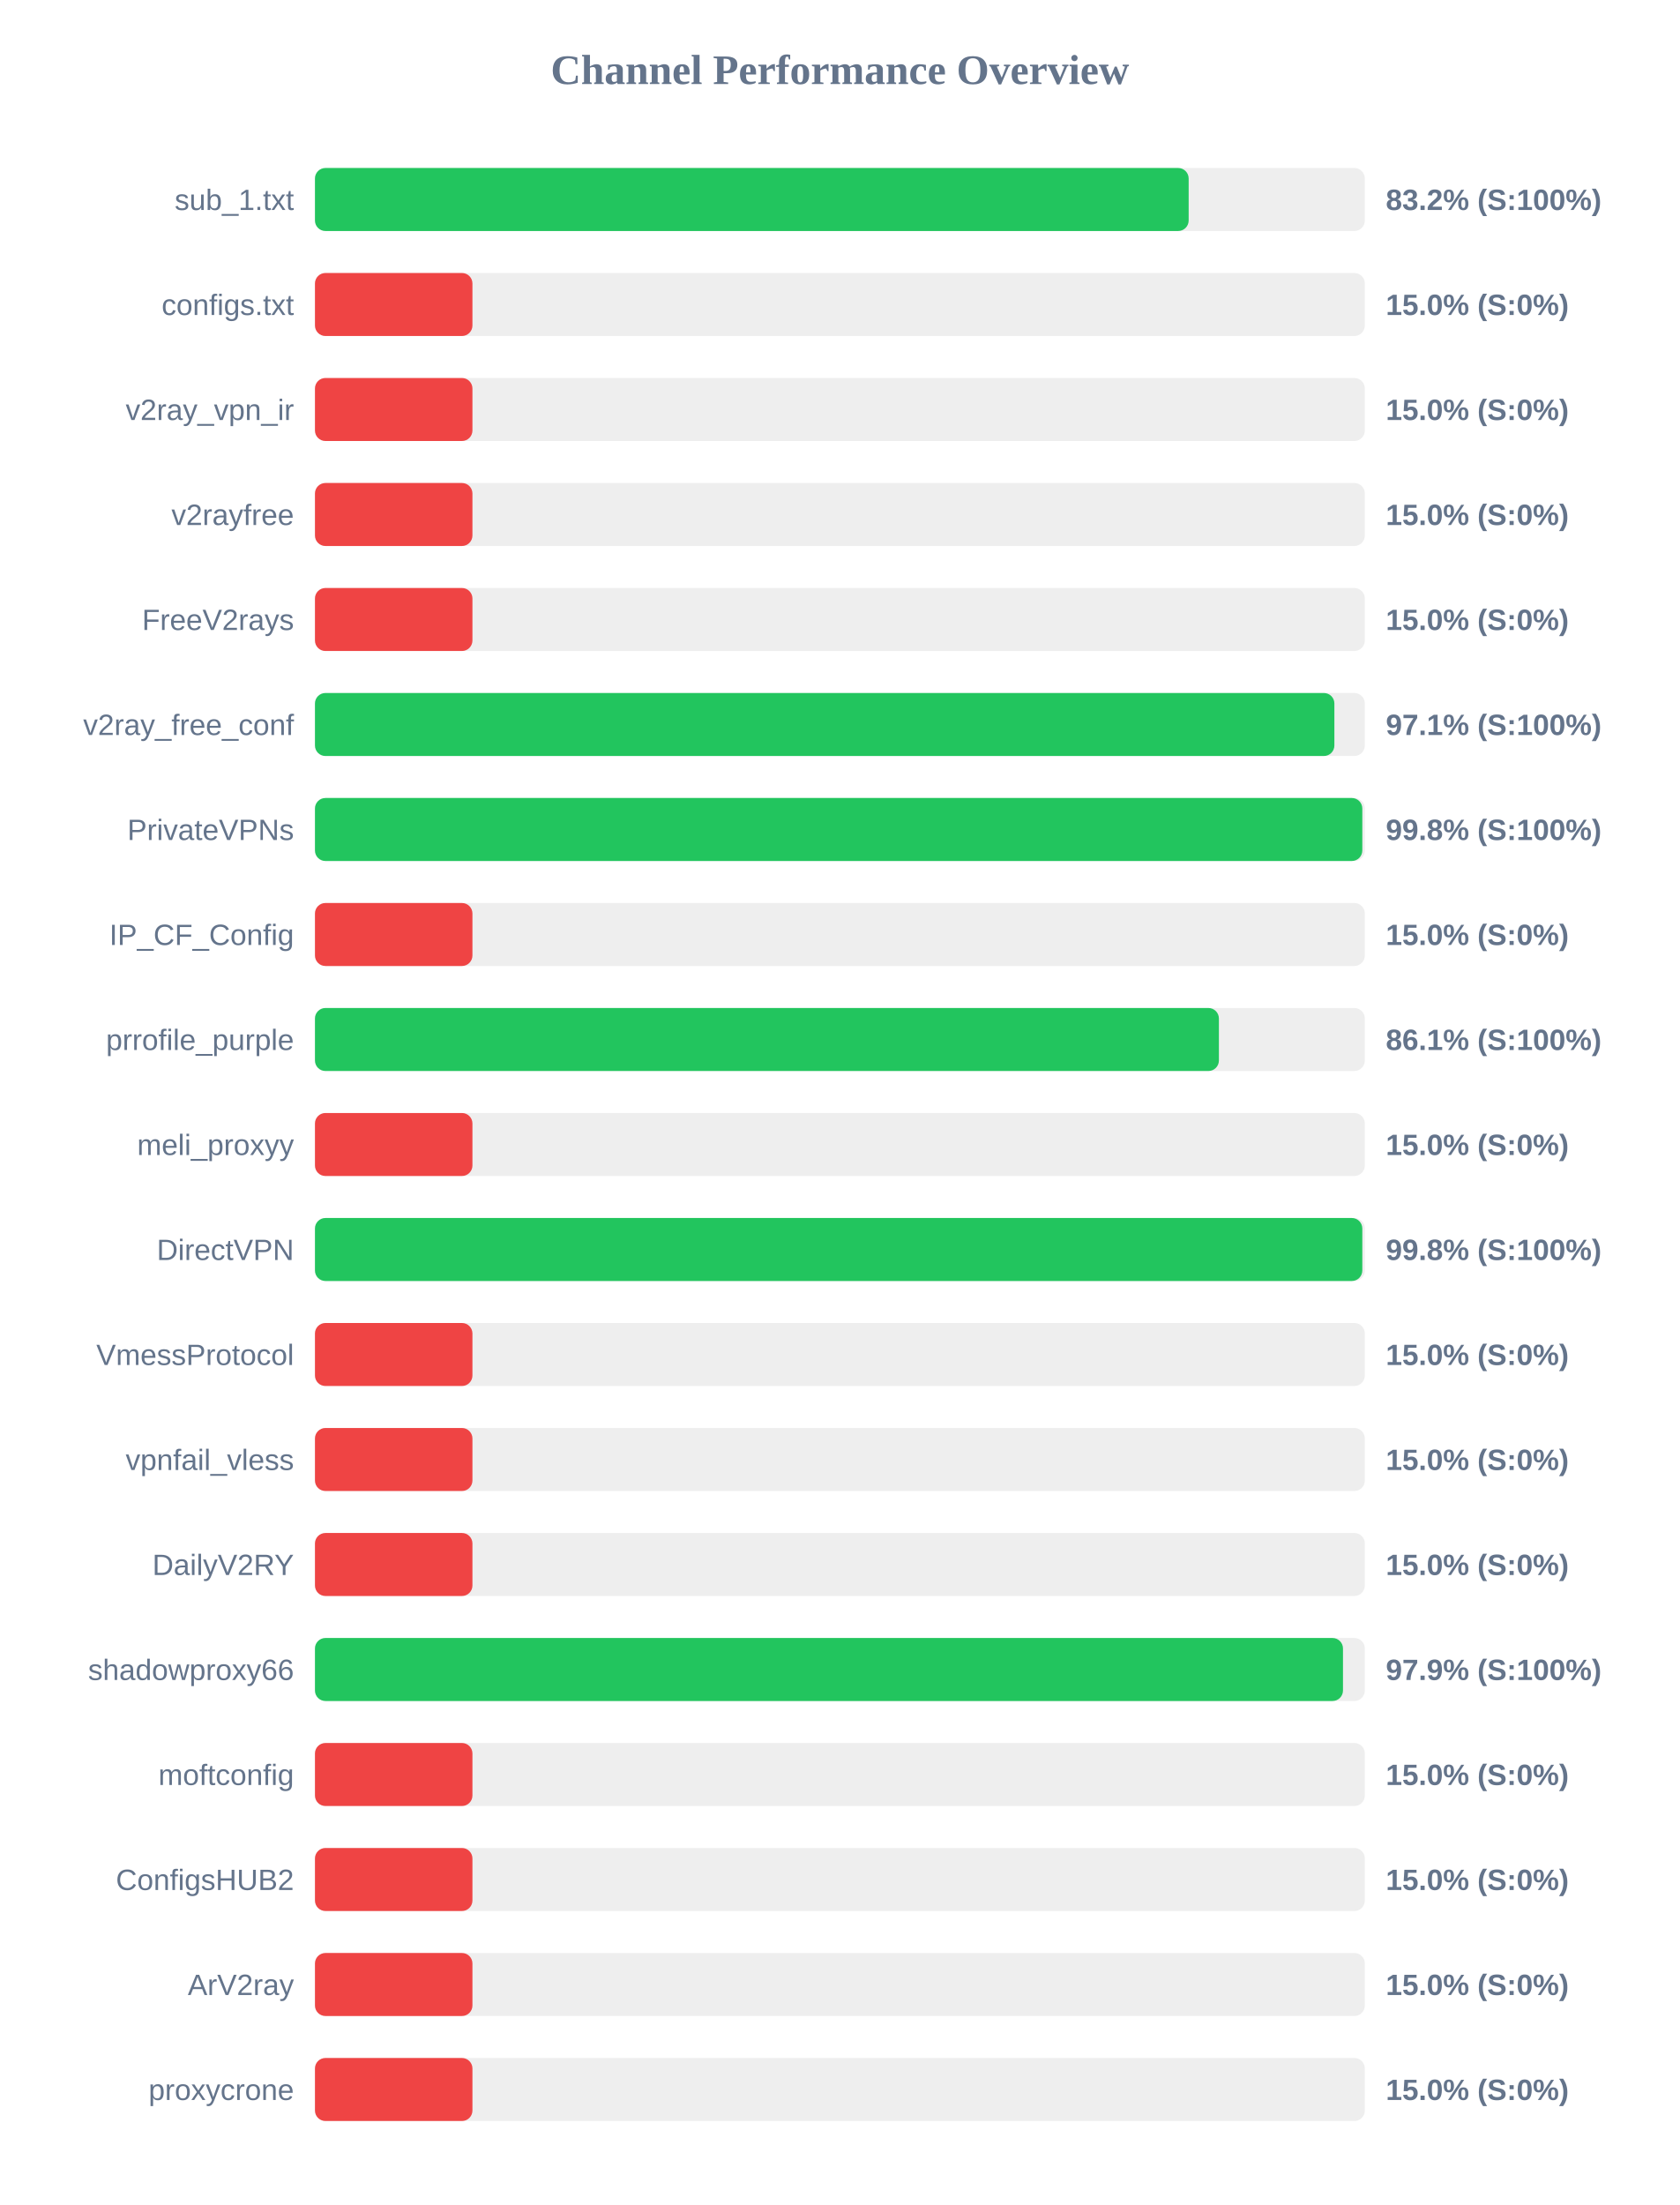
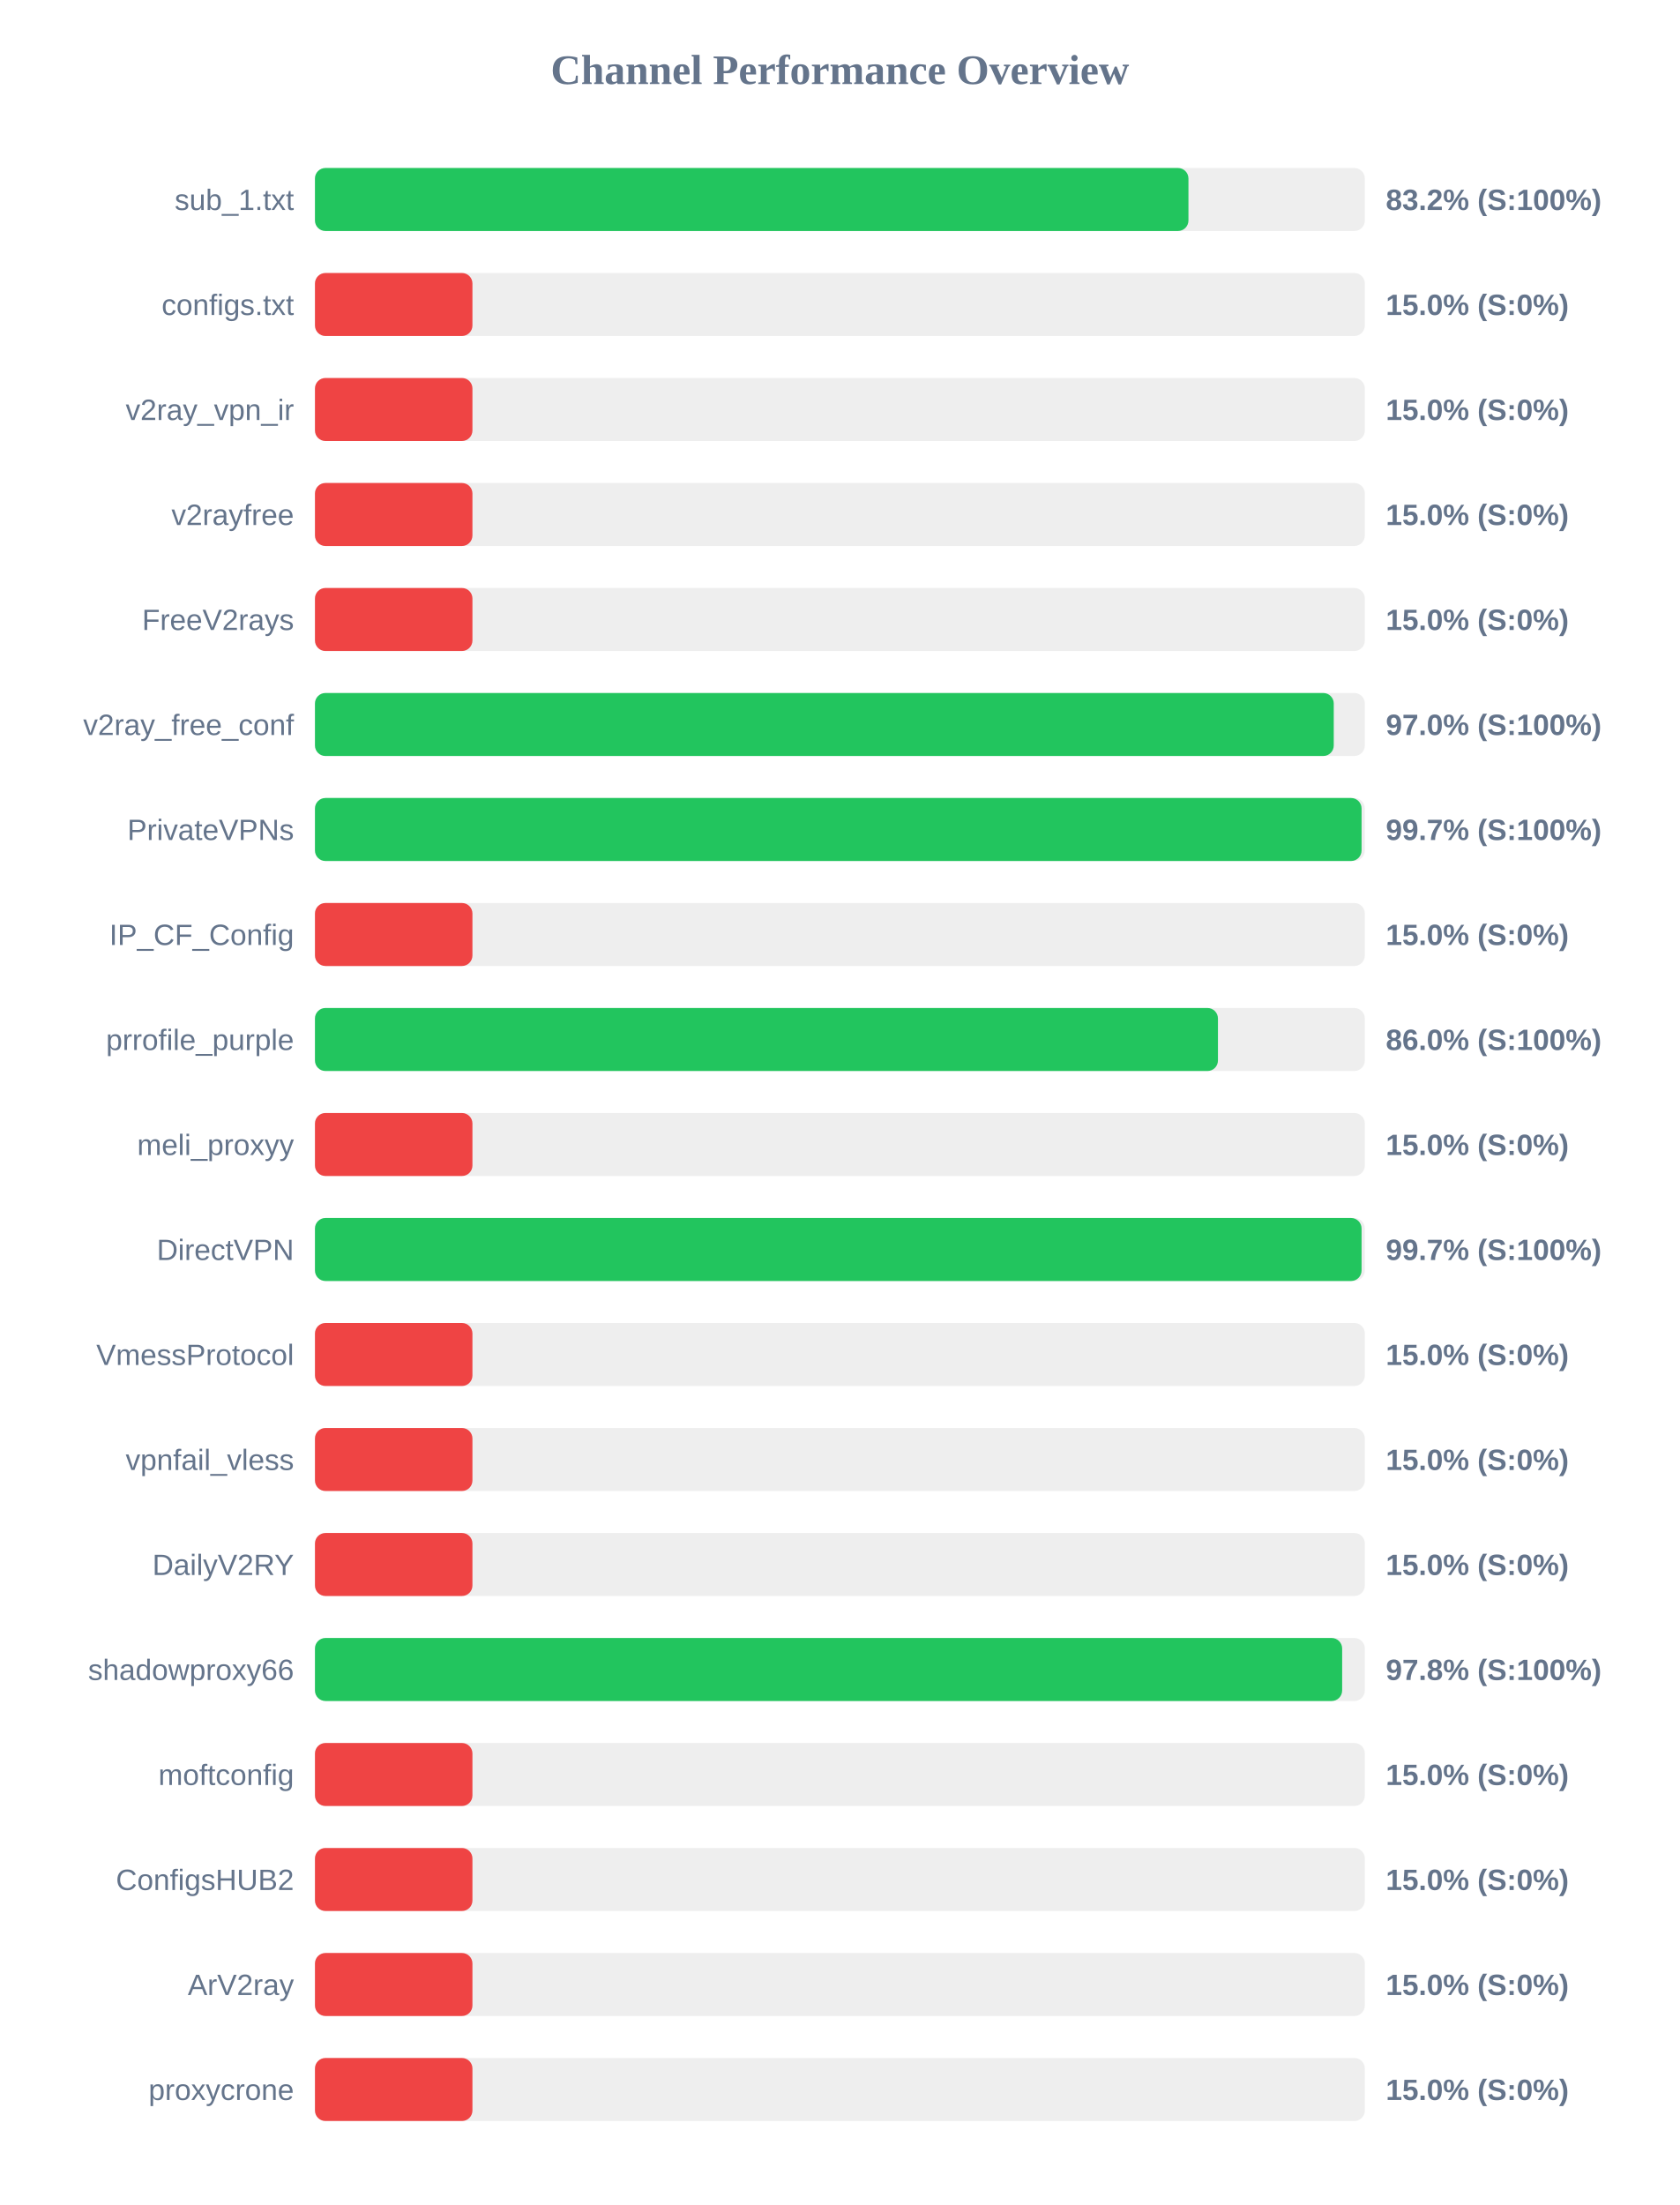
<svg xmlns="http://www.w3.org/2000/svg" width="800" height="1050" version="1.1">
  <style>
        .row { font: 14px Arial; fill: #64748b; }
        .score { font: bold 14px Arial; fill: #64748b; }
    </style>
  <text x="400" y="40" text-anchor="middle" font-size="20px" font-weight="bold" fill="#64748b">Channel Performance Overview</text>
  <rect x="150" y="80" width="500" height="30" fill="#eee" rx="5" />
-   <rect x="150" y="80" width="416.1" height="30" fill="#22c55e" rx="5" />
+   <rect x="150" y="80" width="416.0" height="30" fill="#22c55e" rx="5" />
  <text x="140" y="100" text-anchor="end" class="row">sub_1.txt</text>
  <text x="660" y="100" text-anchor="start" class="score">83.2% (S:100%)</text>
  <rect x="150" y="130" width="500" height="30" fill="#eee" rx="5" />
  <rect x="150" y="130" width="75.0" height="30" fill="#ef4444" rx="5" />
  <text x="140" y="150" text-anchor="end" class="row">configs.txt</text>
  <text x="660" y="150" text-anchor="start" class="score">15.0% (S:0%)</text>
  <rect x="150" y="180" width="500" height="30" fill="#eee" rx="5" />
  <rect x="150" y="180" width="75.0" height="30" fill="#ef4444" rx="5" />
  <text x="140" y="200" text-anchor="end" class="row">v2ray_vpn_ir</text>
  <text x="660" y="200" text-anchor="start" class="score">15.0% (S:0%)</text>
  <rect x="150" y="230" width="500" height="30" fill="#eee" rx="5" />
  <rect x="150" y="230" width="75.0" height="30" fill="#ef4444" rx="5" />
  <text x="140" y="250" text-anchor="end" class="row">v2rayfree</text>
  <text x="660" y="250" text-anchor="start" class="score">15.0% (S:0%)</text>
  <rect x="150" y="280" width="500" height="30" fill="#eee" rx="5" />
  <rect x="150" y="280" width="75.0" height="30" fill="#ef4444" rx="5" />
  <text x="140" y="300" text-anchor="end" class="row">FreeV2rays</text>
  <text x="660" y="300" text-anchor="start" class="score">15.0% (S:0%)</text>
  <rect x="150" y="330" width="500" height="30" fill="#eee" rx="5" />
-   <rect x="150" y="330" width="485.5" height="30" fill="#22c55e" rx="5" />
+   <rect x="150" y="330" width="485.2" height="30" fill="#22c55e" rx="5" />
  <text x="140" y="350" text-anchor="end" class="row">v2ray_free_conf</text>
-   <text x="660" y="350" text-anchor="start" class="score">97.1% (S:100%)</text>
+   <text x="660" y="350" text-anchor="start" class="score">97.0% (S:100%)</text>
  <rect x="150" y="380" width="500" height="30" fill="#eee" rx="5" />
-   <rect x="150" y="380" width="498.8" height="30" fill="#22c55e" rx="5" />
+   <rect x="150" y="380" width="498.45" height="30" fill="#22c55e" rx="5" />
  <text x="140" y="400" text-anchor="end" class="row">PrivateVPNs</text>
-   <text x="660" y="400" text-anchor="start" class="score">99.8% (S:100%)</text>
+   <text x="660" y="400" text-anchor="start" class="score">99.7% (S:100%)</text>
  <rect x="150" y="430" width="500" height="30" fill="#eee" rx="5" />
  <rect x="150" y="430" width="75.0" height="30" fill="#ef4444" rx="5" />
  <text x="140" y="450" text-anchor="end" class="row">IP_CF_Config</text>
  <text x="660" y="450" text-anchor="start" class="score">15.0% (S:0%)</text>
  <rect x="150" y="480" width="500" height="30" fill="#eee" rx="5" />
-   <rect x="150" y="480" width="430.5" height="30" fill="#22c55e" rx="5" />
+   <rect x="150" y="480" width="430.05" height="30" fill="#22c55e" rx="5" />
  <text x="140" y="500" text-anchor="end" class="row">prrofile_purple</text>
-   <text x="660" y="500" text-anchor="start" class="score">86.1% (S:100%)</text>
+   <text x="660" y="500" text-anchor="start" class="score">86.0% (S:100%)</text>
  <rect x="150" y="530" width="500" height="30" fill="#eee" rx="5" />
  <rect x="150" y="530" width="75.0" height="30" fill="#ef4444" rx="5" />
  <text x="140" y="550" text-anchor="end" class="row">meli_proxyy</text>
  <text x="660" y="550" text-anchor="start" class="score">15.0% (S:0%)</text>
  <rect x="150" y="580" width="500" height="30" fill="#eee" rx="5" />
-   <rect x="150" y="580" width="498.8" height="30" fill="#22c55e" rx="5" />
+   <rect x="150" y="580" width="498.45" height="30" fill="#22c55e" rx="5" />
  <text x="140" y="600" text-anchor="end" class="row">DirectVPN</text>
-   <text x="660" y="600" text-anchor="start" class="score">99.8% (S:100%)</text>
+   <text x="660" y="600" text-anchor="start" class="score">99.7% (S:100%)</text>
  <rect x="150" y="630" width="500" height="30" fill="#eee" rx="5" />
  <rect x="150" y="630" width="75.0" height="30" fill="#ef4444" rx="5" />
  <text x="140" y="650" text-anchor="end" class="row">VmessProtocol</text>
  <text x="660" y="650" text-anchor="start" class="score">15.0% (S:0%)</text>
  <rect x="150" y="680" width="500" height="30" fill="#eee" rx="5" />
  <rect x="150" y="680" width="75.0" height="30" fill="#ef4444" rx="5" />
  <text x="140" y="700" text-anchor="end" class="row">vpnfail_vless</text>
  <text x="660" y="700" text-anchor="start" class="score">15.0% (S:0%)</text>
  <rect x="150" y="730" width="500" height="30" fill="#eee" rx="5" />
  <rect x="150" y="730" width="75.0" height="30" fill="#ef4444" rx="5" />
  <text x="140" y="750" text-anchor="end" class="row">DailyV2RY</text>
  <text x="660" y="750" text-anchor="start" class="score">15.0% (S:0%)</text>
  <rect x="150" y="780" width="500" height="30" fill="#eee" rx="5" />
-   <rect x="150" y="780" width="489.6" height="30" fill="#22c55e" rx="5" />
+   <rect x="150" y="780" width="489.2" height="30" fill="#22c55e" rx="5" />
  <text x="140" y="800" text-anchor="end" class="row">shadowproxy66</text>
-   <text x="660" y="800" text-anchor="start" class="score">97.9% (S:100%)</text>
+   <text x="660" y="800" text-anchor="start" class="score">97.8% (S:100%)</text>
  <rect x="150" y="830" width="500" height="30" fill="#eee" rx="5" />
  <rect x="150" y="830" width="75.0" height="30" fill="#ef4444" rx="5" />
  <text x="140" y="850" text-anchor="end" class="row">moftconfig</text>
  <text x="660" y="850" text-anchor="start" class="score">15.0% (S:0%)</text>
  <rect x="150" y="880" width="500" height="30" fill="#eee" rx="5" />
  <rect x="150" y="880" width="75.0" height="30" fill="#ef4444" rx="5" />
  <text x="140" y="900" text-anchor="end" class="row">ConfigsHUB2</text>
  <text x="660" y="900" text-anchor="start" class="score">15.0% (S:0%)</text>
  <rect x="150" y="930" width="500" height="30" fill="#eee" rx="5" />
  <rect x="150" y="930" width="75.0" height="30" fill="#ef4444" rx="5" />
  <text x="140" y="950" text-anchor="end" class="row">ArV2ray</text>
  <text x="660" y="950" text-anchor="start" class="score">15.0% (S:0%)</text>
  <rect x="150" y="980" width="500" height="30" fill="#eee" rx="5" />
  <rect x="150" y="980" width="75.0" height="30" fill="#ef4444" rx="5" />
  <text x="140" y="1000" text-anchor="end" class="row">proxycrone</text>
  <text x="660" y="1000" text-anchor="start" class="score">15.0% (S:0%)</text>
</svg>
